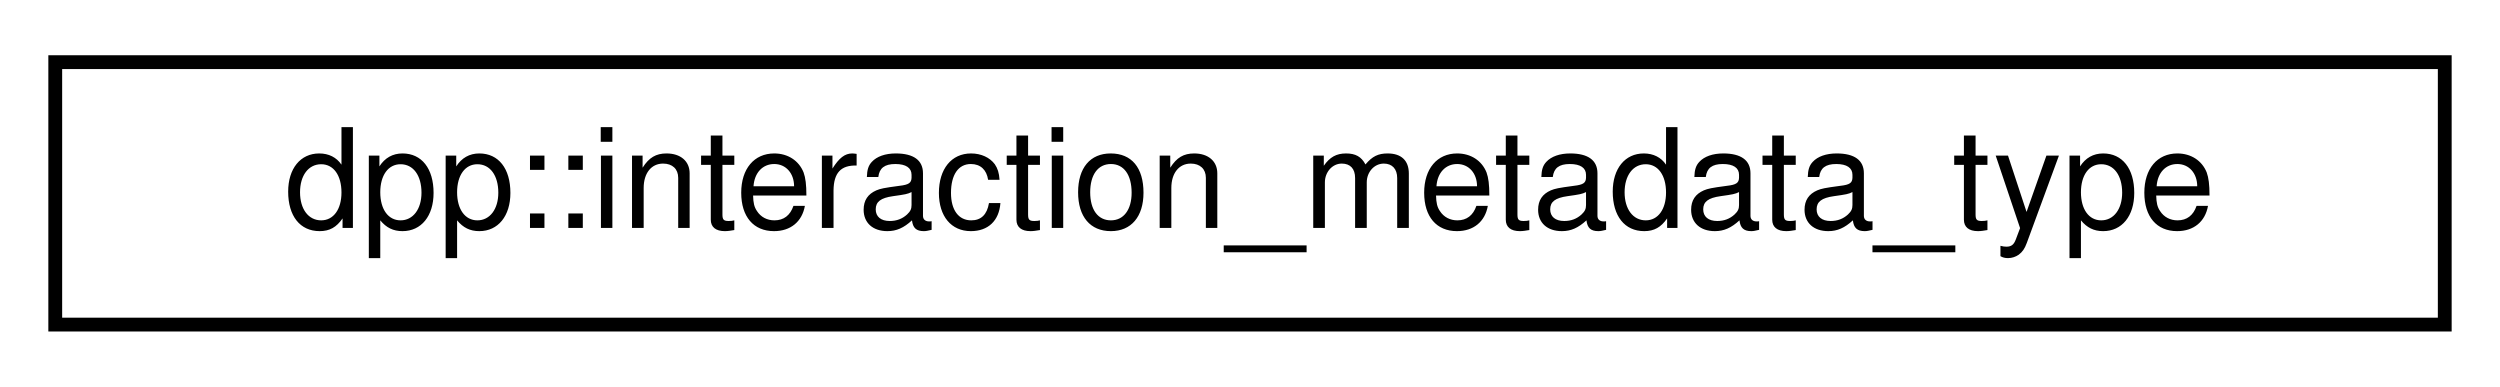
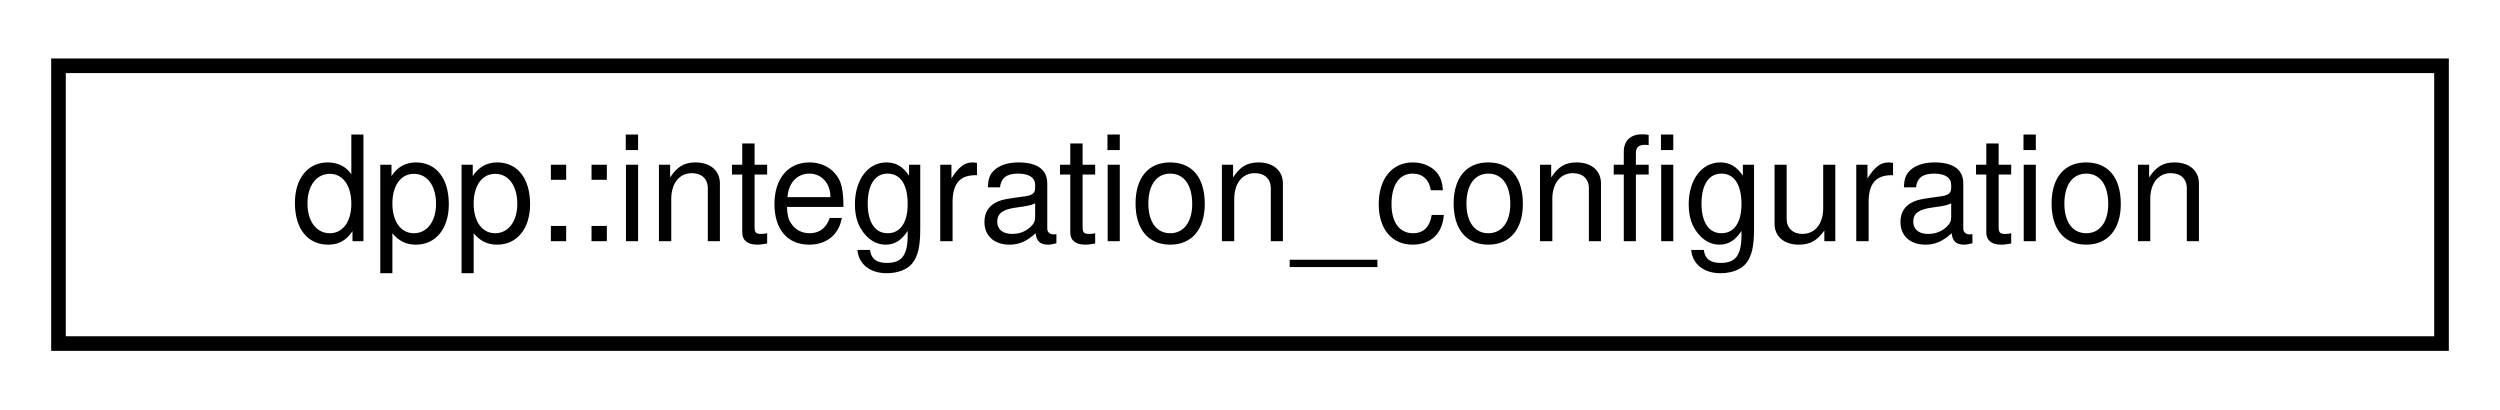
- <svg xmlns="http://www.w3.org/2000/svg" xmlns:xlink="http://www.w3.org/1999/xlink" width="181pt" height="28pt" viewBox="0.00 0.00 181.00 28.00">
+ <svg xmlns="http://www.w3.org/2000/svg" xmlns:xlink="http://www.w3.org/1999/xlink" width="171pt" height="28pt" viewBox="0.00 0.00 171.00 28.00">
  <g id="graph0" class="graph" transform="scale(1 1) rotate(0) translate(4 24)">
    <g id="node1" class="node">
      <g id="a_node1">
-         <a xlink:href="structdpp_1_1interaction__metadata__type.html" target="_top" xlink:title="Metadata about the interaction, including the source of the interaction and relevant server and user ...">
-           <polygon fill="none" stroke="black" points="0,-0.5 0,-19.5 173,-19.5 173,-0.5 0,-0.5" />
-           <text text-anchor="middle" x="86.5" y="-7.5" font-family="Helvetica,sans-Serif" font-size="10.00">dpp::interaction_metadata_type</text>
+         <a xlink:href="structdpp_1_1integration__configuration.html" target="_top" xlink:title="Configuration object for an app installation.">
+           <polygon fill="none" stroke="black" points="0,-0.5 0,-19.5 163,-19.5 163,-0.5 0,-0.5" />
+           <text text-anchor="middle" x="81.5" y="-7.5" font-family="Helvetica,sans-Serif" font-size="10.00">dpp::integration_configuration</text>
        </a>
      </g>
    </g>
  </g>
</svg>
